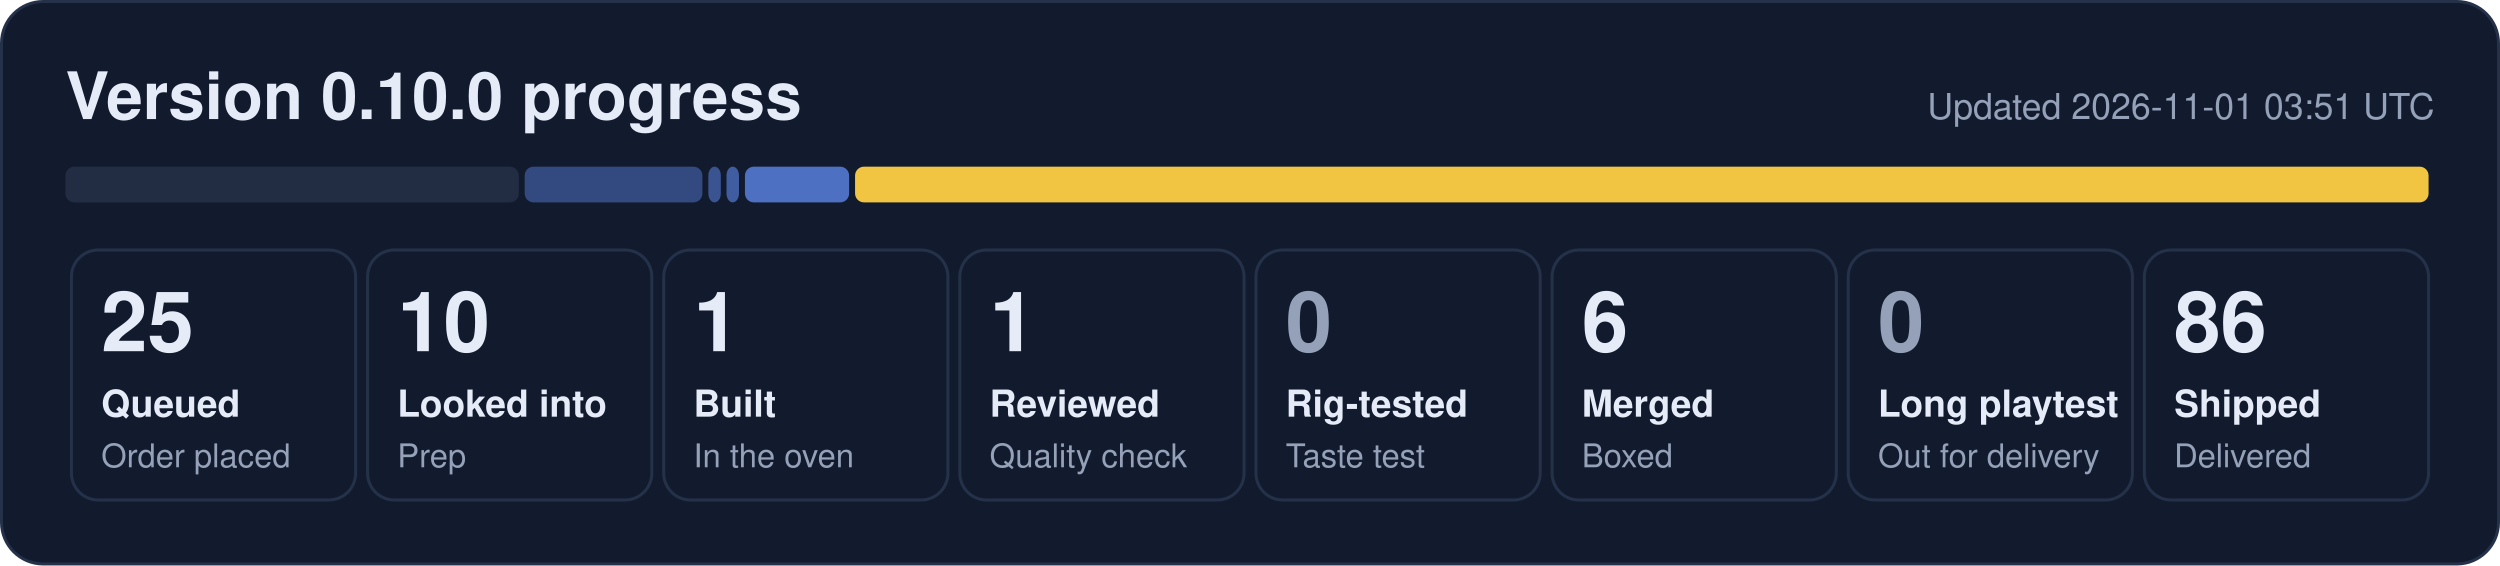
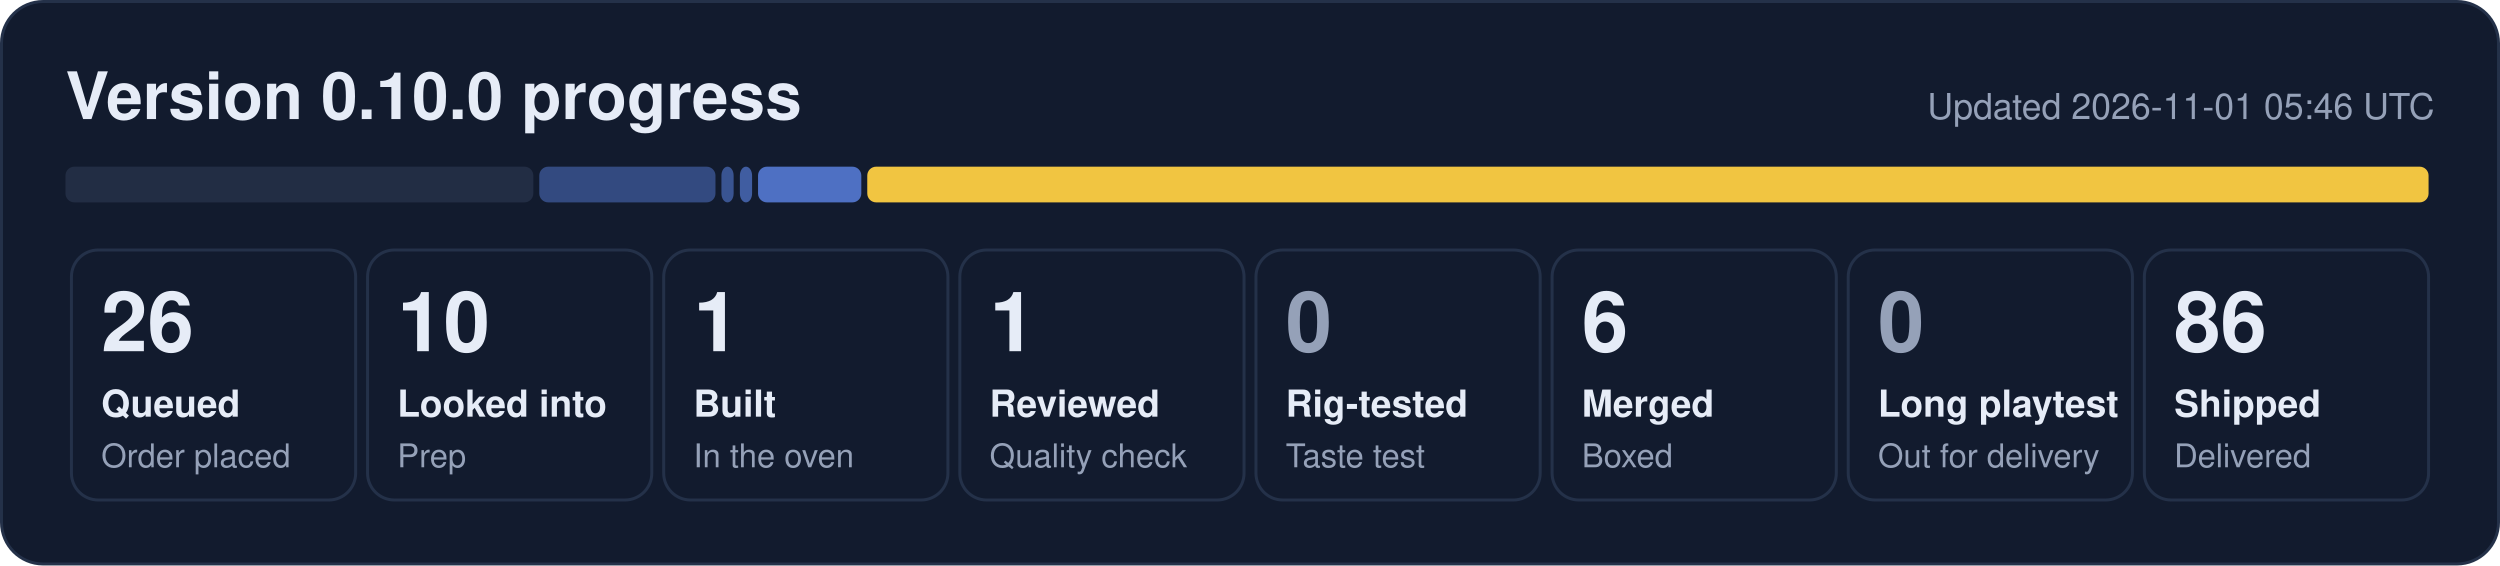
- <svg xmlns="http://www.w3.org/2000/svg" width="840" height="190" viewBox="0 0 840 190" role="img" aria-label="0.10.0 progress: 25 queued, 10 looked into, 1 built, 1 reviewed, 6 merged, 86 shipped">
+ <svg xmlns="http://www.w3.org/2000/svg" width="840" height="190" viewBox="0 0 840 190" role="img" aria-label="0.10.0 progress: 26 queued, 10 looked into, 1 built, 1 reviewed, 6 merged, 86 shipped">
  <rect x="0.5" y="0.5" width="839" height="189" rx="14" fill="#121b2e" stroke="#243149" />
  <text x="22" y="40" font-family="Segoe UI, Helvetica, Arial, sans-serif" font-size="22" font-weight="700" fill="#e6ecf7">Version 0.10.0 progress</text>
-   <text x="818" y="40" font-family="Segoe UI, Helvetica, Arial, sans-serif" font-size="12" fill="#95a1b8" text-anchor="end">Updated 2026-11-01 03:51 UTC</text>
-   <rect x="22.0" y="56" width="152.3" height="12" rx="3" fill="#222d44" fill-opacity="1.00" />
-   <rect x="176.3" y="56" width="59.7" height="12" rx="3" fill="#5d86e8" fill-opacity="0.44" />
-   <rect x="238.0" y="56" width="4.2" height="12" rx="3" fill="#5d86e8" fill-opacity="0.53" />
-   <rect x="244.1" y="56" width="4.2" height="12" rx="3" fill="#5d86e8" fill-opacity="0.62" />
-   <rect x="250.3" y="56" width="35.0" height="12" rx="3" fill="#5d86e8" fill-opacity="0.80" />
-   <rect x="287.3" y="56" width="528.7" height="12" rx="3" fill="#f5c842" fill-opacity="0.98" />
+   <text x="818" y="40" font-family="Segoe UI, Helvetica, Arial, sans-serif" font-size="12" fill="#95a1b8" text-anchor="end">Updated 2026-11-01 05:46 UTC</text>
+   <rect x="22.0" y="56" width="157.2" height="12" rx="3" fill="#222d44" fill-opacity="1.00" />
+   <rect x="181.2" y="56" width="59.2" height="12" rx="3" fill="#5d86e8" fill-opacity="0.44" />
+   <rect x="242.4" y="56" width="4.1" height="12" rx="3" fill="#5d86e8" fill-opacity="0.53" />
+   <rect x="248.6" y="56" width="4.1" height="12" rx="3" fill="#5d86e8" fill-opacity="0.62" />
+   <rect x="254.7" y="56" width="34.7" height="12" rx="3" fill="#5d86e8" fill-opacity="0.80" />
+   <rect x="291.4" y="56" width="524.6" height="12" rx="3" fill="#f5c842" fill-opacity="0.98" />
  <rect x="24.0" y="84" width="95.5" height="84" rx="9" fill="none" stroke="#243149" />
-   <text x="34.0" y="118" font-family="Segoe UI, Helvetica, Arial, sans-serif" font-size="28" font-weight="800" fill="#e6ecf7">25</text>
+   <text x="34.0" y="118" font-family="Segoe UI, Helvetica, Arial, sans-serif" font-size="28" font-weight="800" fill="#e6ecf7">26</text>
  <text x="34.0" y="140" font-family="Segoe UI, Helvetica, Arial, sans-serif" font-size="12.5" font-weight="600" fill="#e6ecf7">Queued</text>
  <text x="34.0" y="157" font-family="Segoe UI, Helvetica, Arial, sans-serif" font-size="11" fill="#95a1b8">Order placed</text>
  <rect x="123.5" y="84" width="95.5" height="84" rx="9" fill="none" stroke="#243149" />
  <text x="133.5" y="118" font-family="Segoe UI, Helvetica, Arial, sans-serif" font-size="28" font-weight="800" fill="#e6ecf7">10</text>
  <text x="133.5" y="140" font-family="Segoe UI, Helvetica, Arial, sans-serif" font-size="12.5" font-weight="600" fill="#e6ecf7">Looked into</text>
  <text x="133.5" y="157" font-family="Segoe UI, Helvetica, Arial, sans-serif" font-size="11" fill="#95a1b8">Prep</text>
  <rect x="223.0" y="84" width="95.5" height="84" rx="9" fill="none" stroke="#243149" />
  <text x="233.0" y="118" font-family="Segoe UI, Helvetica, Arial, sans-serif" font-size="28" font-weight="800" fill="#e6ecf7">1</text>
  <text x="233.0" y="140" font-family="Segoe UI, Helvetica, Arial, sans-serif" font-size="12.5" font-weight="600" fill="#e6ecf7">Built</text>
  <text x="233.0" y="157" font-family="Segoe UI, Helvetica, Arial, sans-serif" font-size="11" fill="#95a1b8">In the oven</text>
  <rect x="322.5" y="84" width="95.5" height="84" rx="9" fill="none" stroke="#243149" />
  <text x="332.5" y="118" font-family="Segoe UI, Helvetica, Arial, sans-serif" font-size="28" font-weight="800" fill="#e6ecf7">1</text>
  <text x="332.5" y="140" font-family="Segoe UI, Helvetica, Arial, sans-serif" font-size="12.5" font-weight="600" fill="#e6ecf7">Reviewed</text>
  <text x="332.5" y="157" font-family="Segoe UI, Helvetica, Arial, sans-serif" font-size="11" fill="#95a1b8">Quality check</text>
  <rect x="422.0" y="84" width="95.5" height="84" rx="9" fill="none" stroke="#243149" />
  <text x="432.0" y="118" font-family="Segoe UI, Helvetica, Arial, sans-serif" font-size="28" font-weight="800" fill="#95a1b8">0</text>
  <text x="432.0" y="140" font-family="Segoe UI, Helvetica, Arial, sans-serif" font-size="12.5" font-weight="600" fill="#e6ecf7">Rig-tested</text>
  <text x="432.0" y="157" font-family="Segoe UI, Helvetica, Arial, sans-serif" font-size="11" fill="#95a1b8">Taste test</text>
  <rect x="521.5" y="84" width="95.5" height="84" rx="9" fill="none" stroke="#243149" />
  <text x="531.5" y="118" font-family="Segoe UI, Helvetica, Arial, sans-serif" font-size="28" font-weight="800" fill="#e6ecf7">6</text>
  <text x="531.5" y="140" font-family="Segoe UI, Helvetica, Arial, sans-serif" font-size="12.5" font-weight="600" fill="#e6ecf7">Merged</text>
  <text x="531.5" y="157" font-family="Segoe UI, Helvetica, Arial, sans-serif" font-size="11" fill="#95a1b8">Boxed</text>
  <rect x="621.0" y="84" width="95.5" height="84" rx="9" fill="none" stroke="#243149" />
  <text x="631.0" y="118" font-family="Segoe UI, Helvetica, Arial, sans-serif" font-size="28" font-weight="800" fill="#95a1b8">0</text>
  <text x="631.0" y="140" font-family="Segoe UI, Helvetica, Arial, sans-serif" font-size="12.5" font-weight="600" fill="#e6ecf7">Long playtest</text>
  <text x="631.0" y="157" font-family="Segoe UI, Helvetica, Arial, sans-serif" font-size="11" fill="#95a1b8">Out for delivery</text>
  <rect x="720.5" y="84" width="95.5" height="84" rx="9" fill="none" stroke="#243149" />
  <text x="730.5" y="118" font-family="Segoe UI, Helvetica, Arial, sans-serif" font-size="28" font-weight="800" fill="#e6ecf7">86</text>
  <text x="730.5" y="140" font-family="Segoe UI, Helvetica, Arial, sans-serif" font-size="12.5" font-weight="600" fill="#e6ecf7">Shipped</text>
  <text x="730.5" y="157" font-family="Segoe UI, Helvetica, Arial, sans-serif" font-size="11" fill="#95a1b8">Delivered</text>
</svg>
